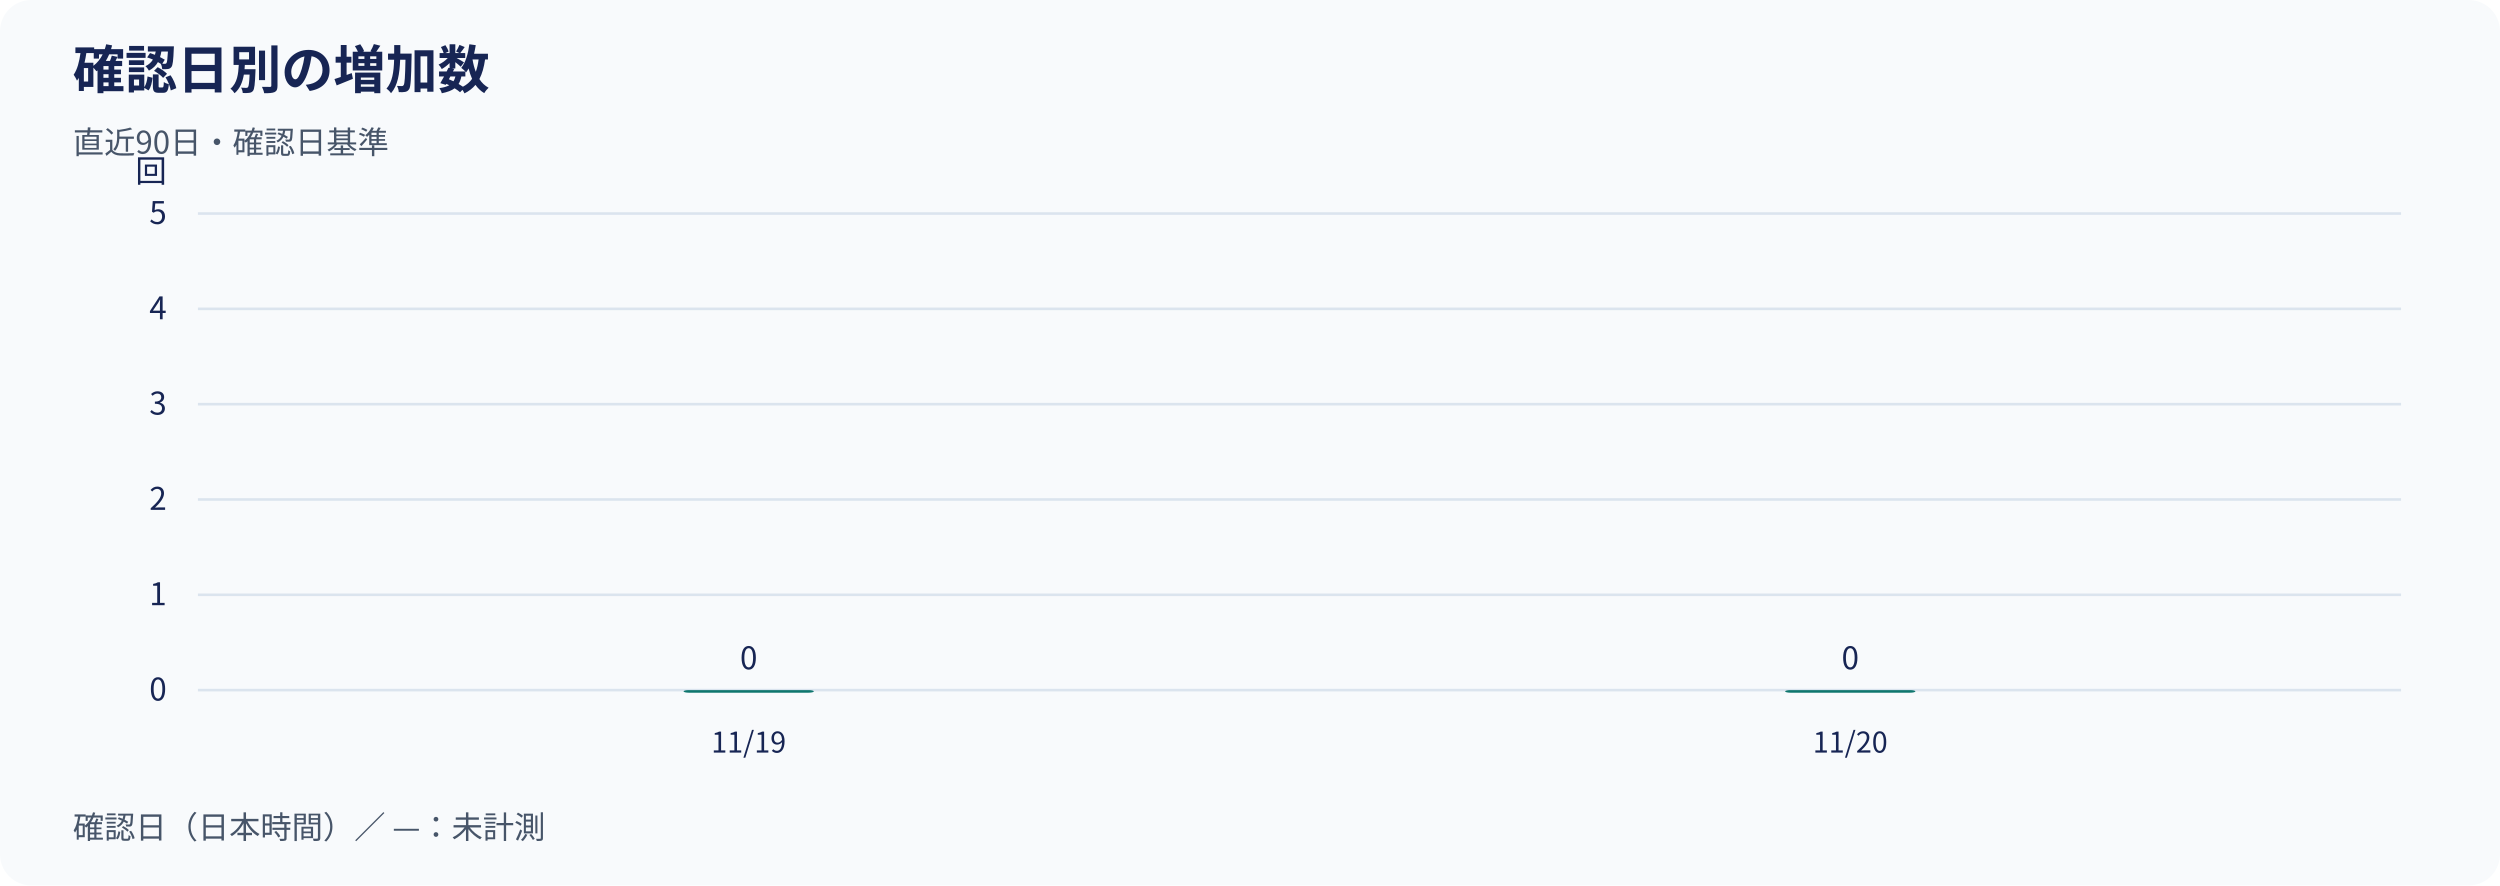
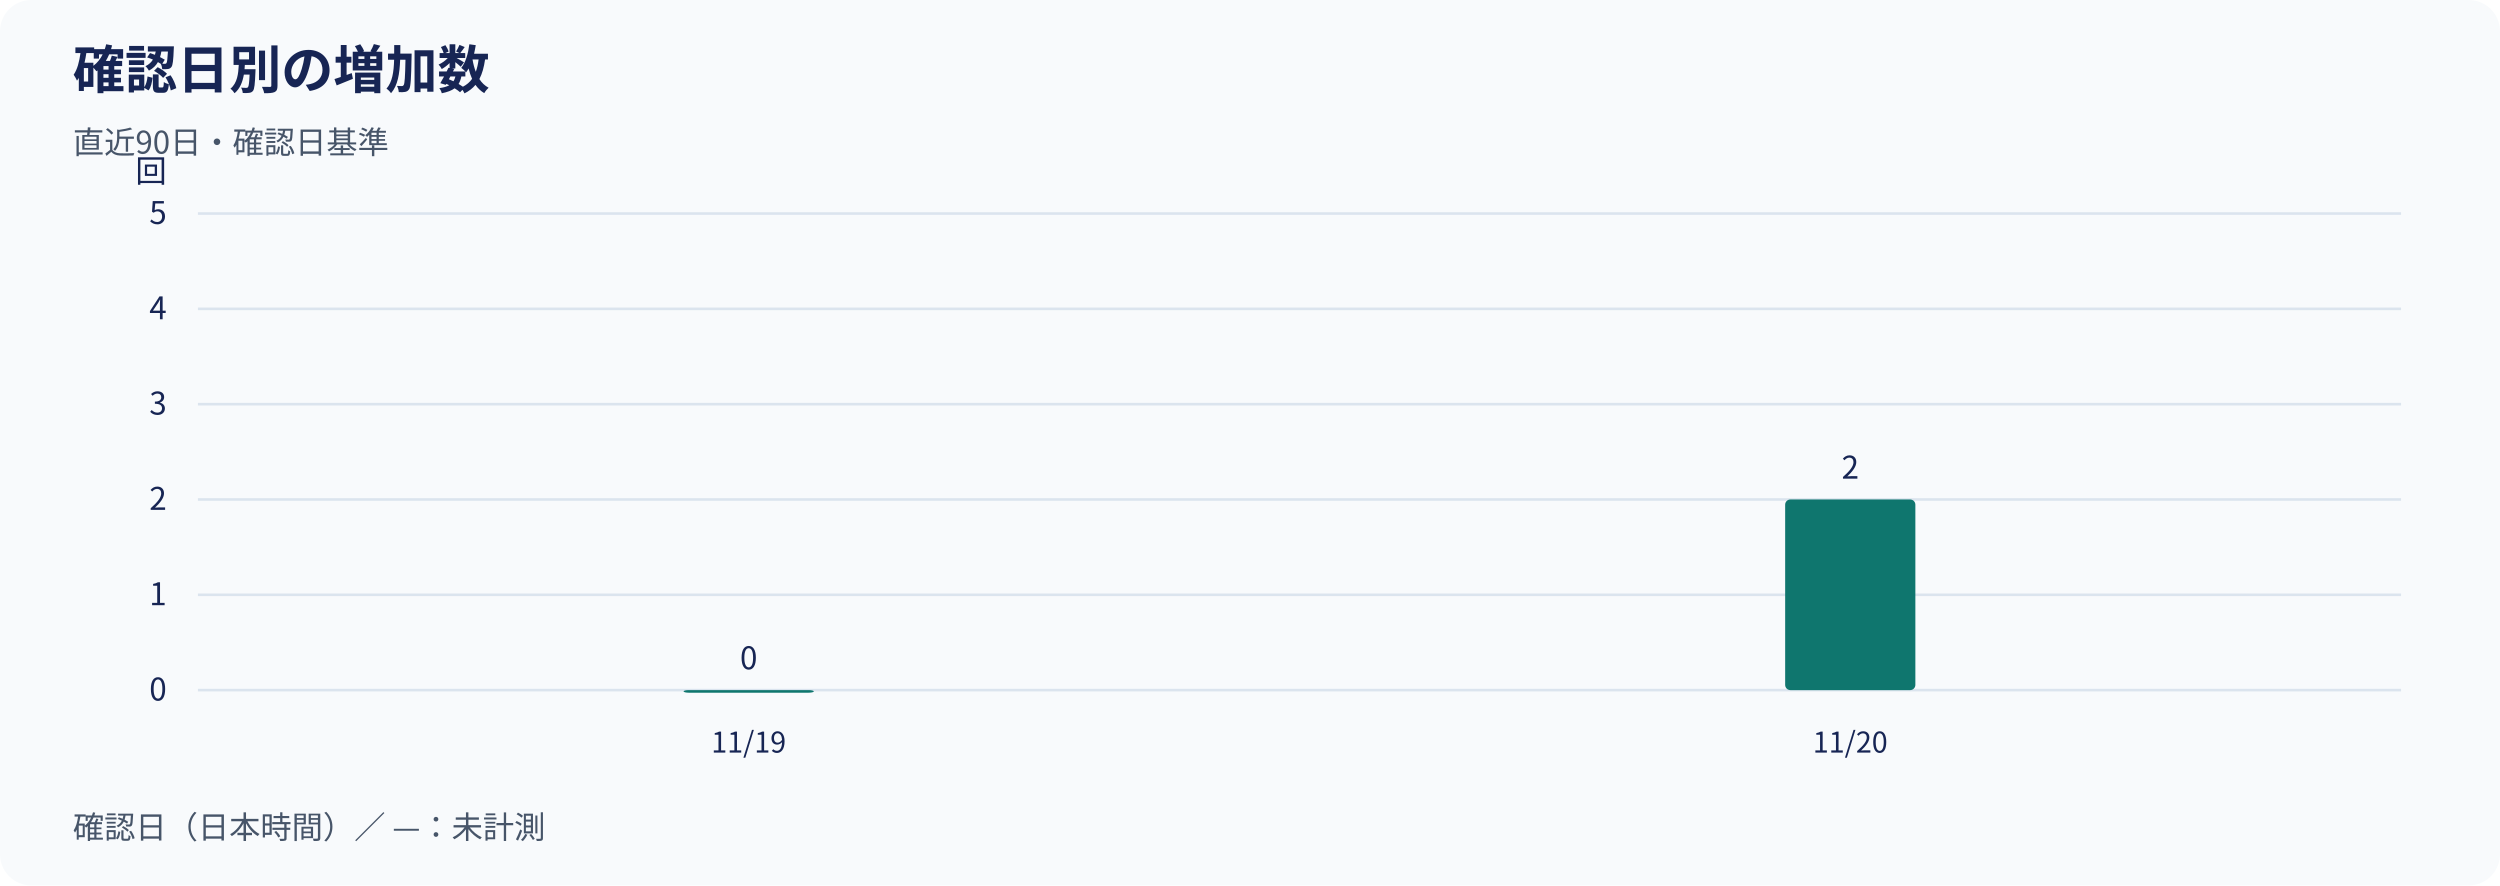
<svg xmlns="http://www.w3.org/2000/svg" width="960" height="340" viewBox="0 0 960 340" role="img" aria-labelledby="title desc">
  <rect width="960" height="340" rx="12" fill="#f8fafc" />
  <g font-family="Noto Sans CJK JP, Noto Sans JP, sans-serif" fill="#172554">
    <text x="28" y="34" font-size="20" font-weight="700">確認日別の増加数</text>
    <text x="28" y="59" font-size="12" fill="#475569">直近90日・確認日基準</text>
    <line x1="76" y1="265.00" x2="922" y2="265.00" stroke="#dbe4ee" />
    <text x="64" y="269.00" text-anchor="end" font-size="12">0</text>
    <line x1="76" y1="228.40" x2="922" y2="228.40" stroke="#dbe4ee" />
    <text x="64" y="232.40" text-anchor="end" font-size="12">1</text>
    <line x1="76" y1="191.80" x2="922" y2="191.80" stroke="#dbe4ee" />
    <text x="64" y="195.80" text-anchor="end" font-size="12">2</text>
    <line x1="76" y1="155.20" x2="922" y2="155.20" stroke="#dbe4ee" />
    <text x="64" y="159.20" text-anchor="end" font-size="12">3</text>
    <line x1="76" y1="118.60" x2="922" y2="118.60" stroke="#dbe4ee" />
    <text x="64" y="122.60" text-anchor="end" font-size="12">4</text>
    <line x1="76" y1="82.00" x2="922" y2="82.00" stroke="#dbe4ee" />
    <text x="64" y="86.00" text-anchor="end" font-size="12">5</text>
    <text x="64" y="70" text-anchor="end" font-size="12">回</text>
    <rect x="262.50" y="265.00" width="50.00" height="1.00" rx="2" fill="#0f766e" />
    <text x="287.50" y="257.00" text-anchor="middle" font-size="12">0</text>
-     <rect x="685.50" y="265.00" width="50.00" height="1.00" rx="2" fill="#0f766e" />
-     <text x="710.50" y="257.00" text-anchor="middle" font-size="12">0</text>
+     <rect x="685.50" y="191.80" width="50.00" height="73.20" rx="2" fill="#0f766e" />
+     <text x="710.50" y="183.80" text-anchor="middle" font-size="12">2</text>
    <text x="287.50" y="289" text-anchor="middle" font-size="11">11/19</text>
    <text x="710.50" y="289" text-anchor="middle" font-size="11">11/20</text>
    <text x="28" y="322" font-size="12" fill="#475569">確認日（日本時間）／ —：未計測</text>
  </g>
</svg>
